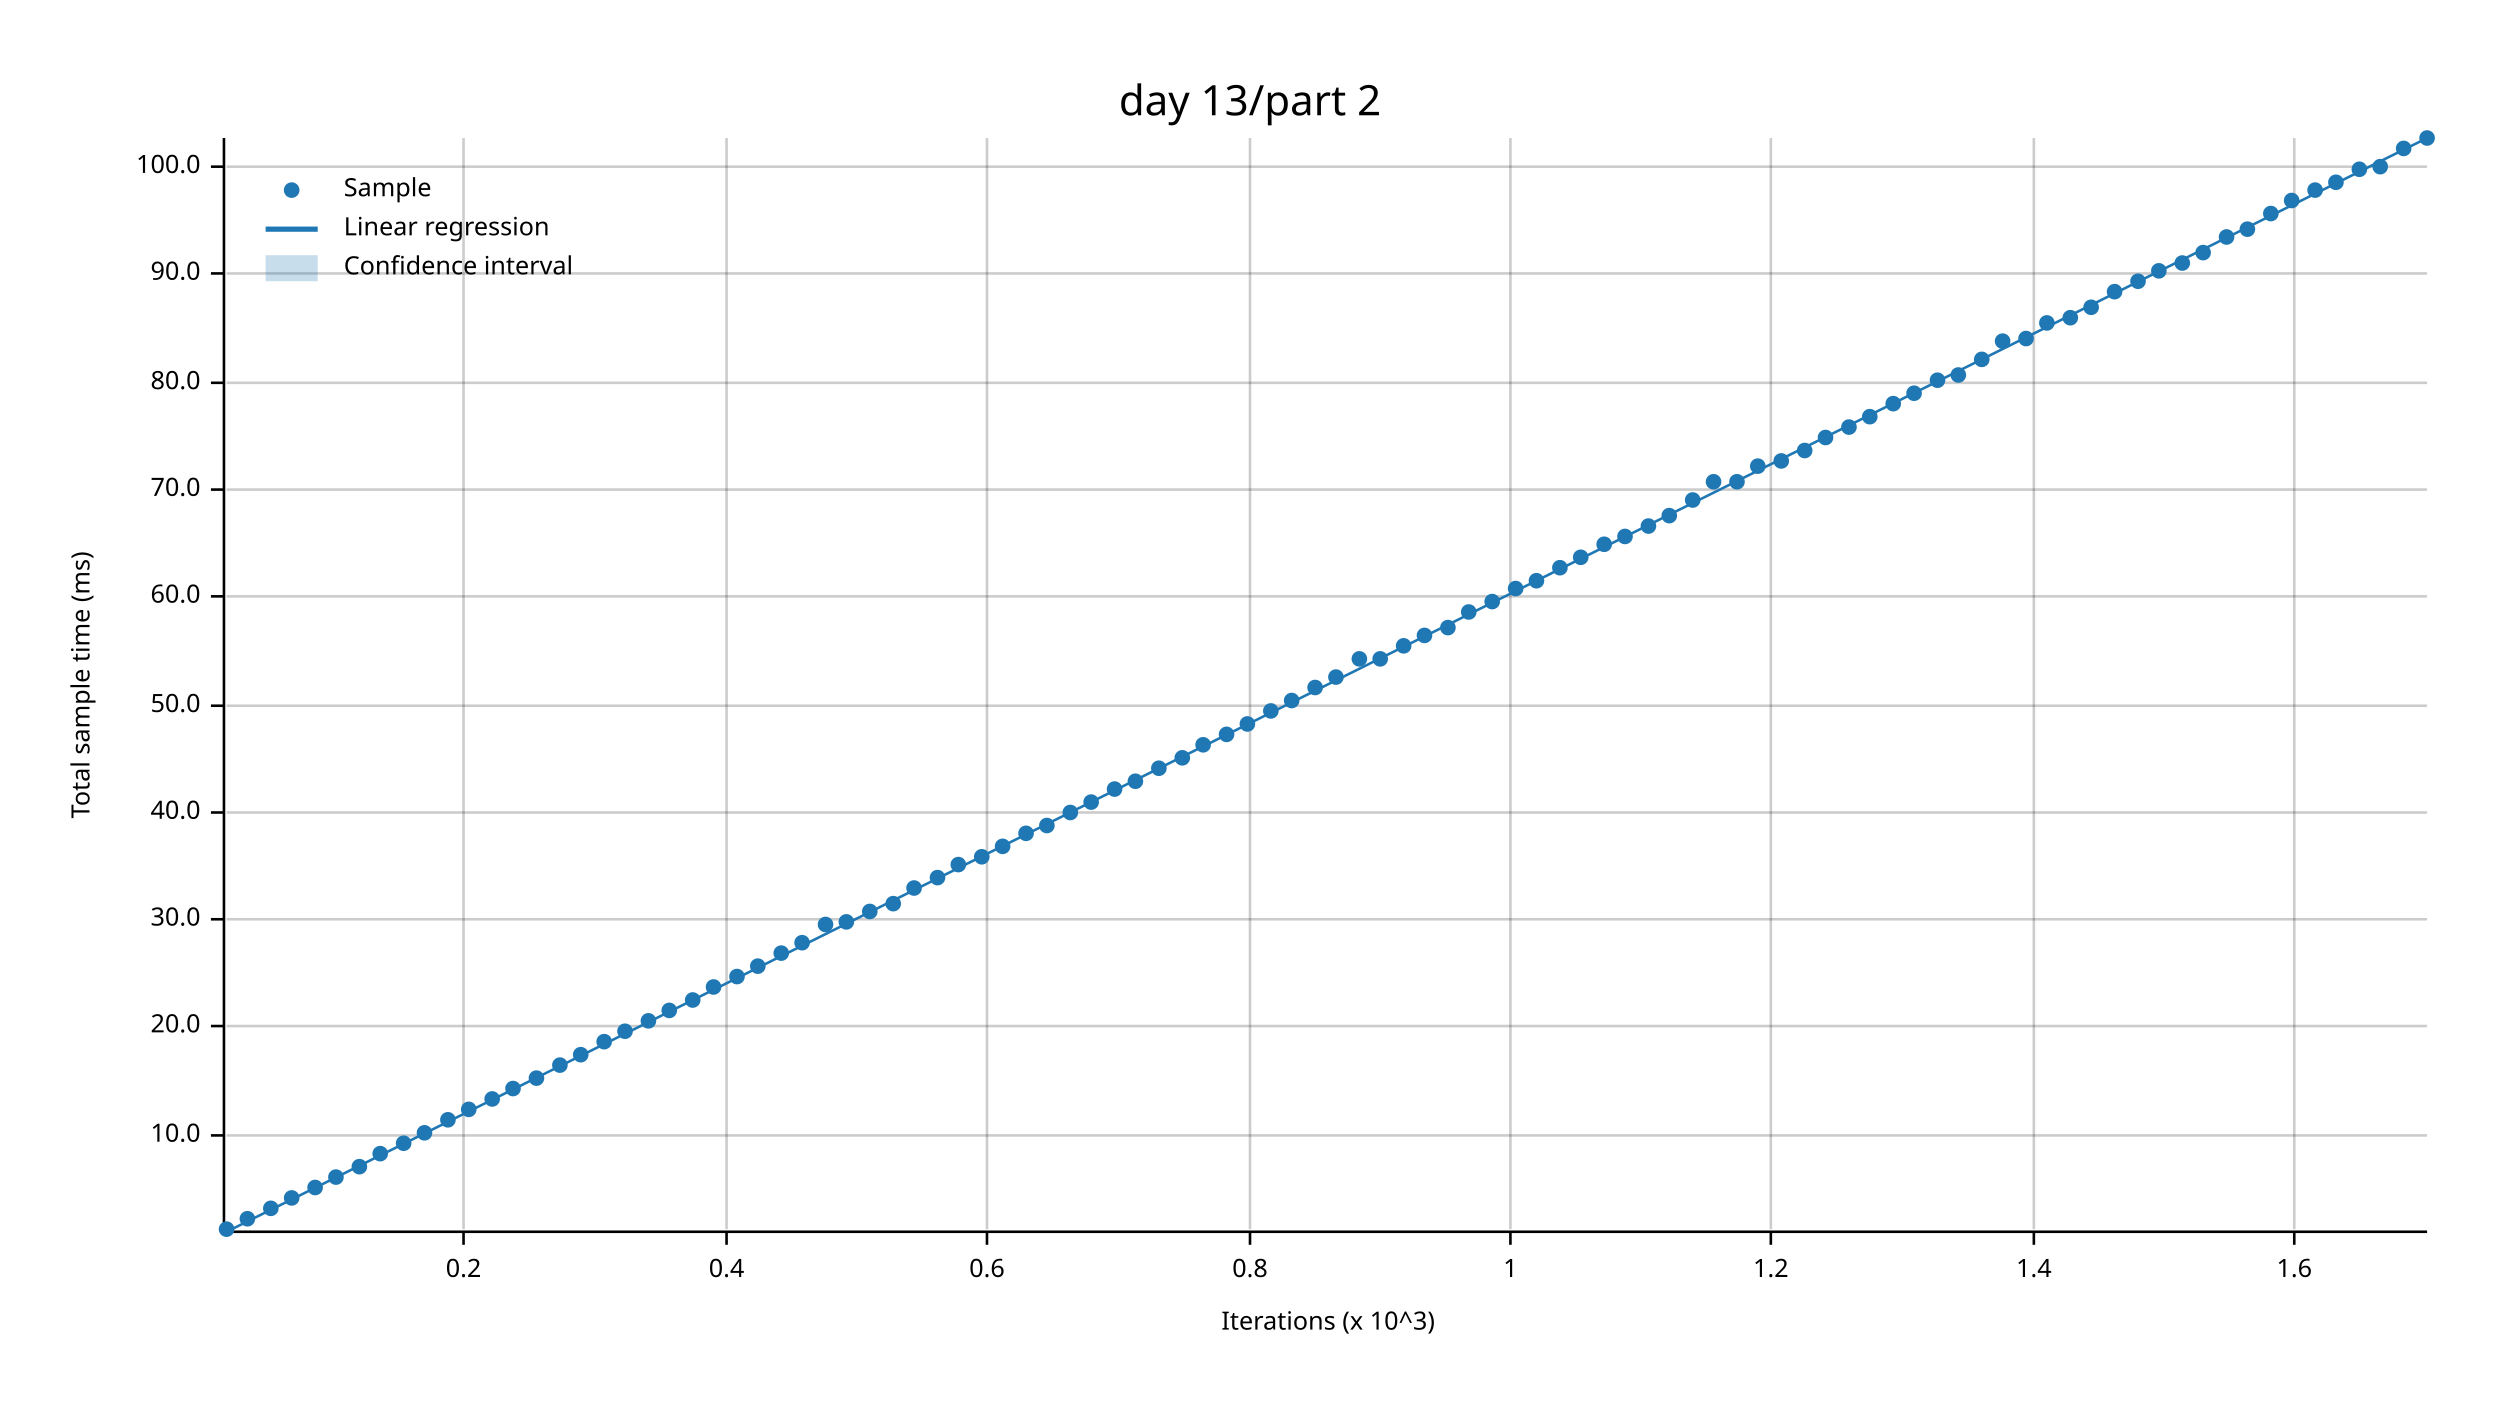
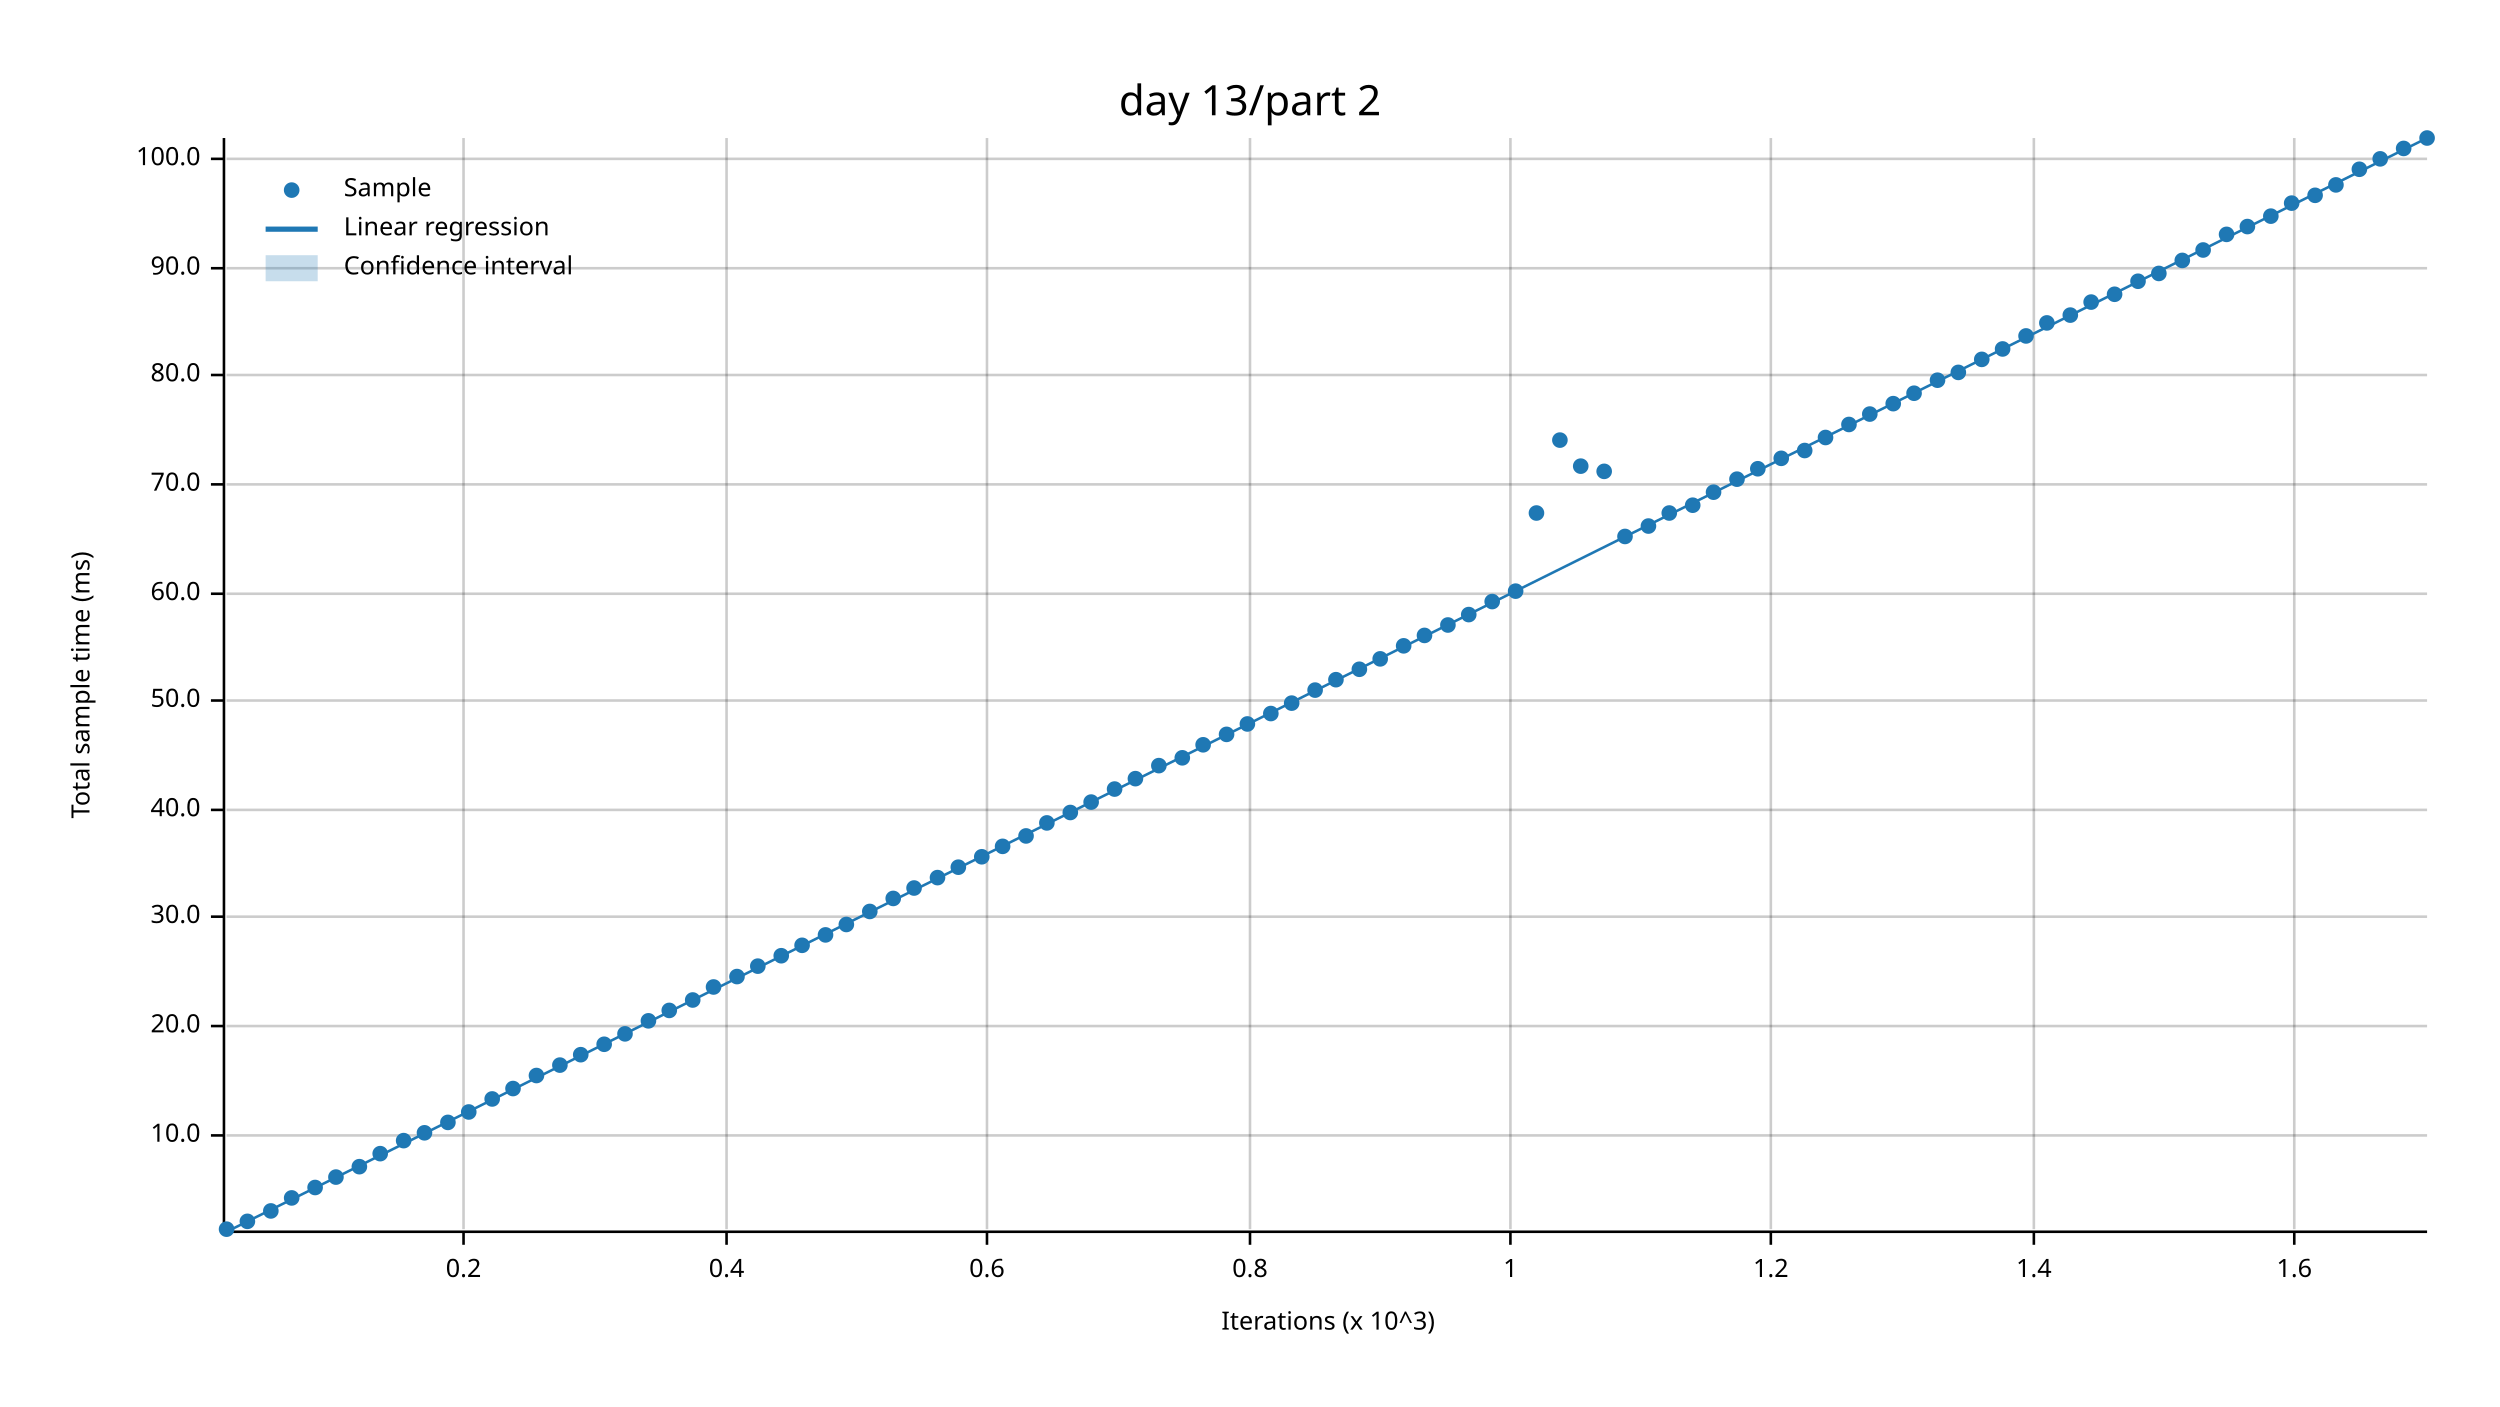
<svg xmlns="http://www.w3.org/2000/svg" width="960" height="540" viewBox="0 0 960 540">
  <text x="480" y="32" dy="0.76em" text-anchor="middle" font-family="sans-serif" font-size="16.129" opacity="1" fill="#000000">
day 13/part 2
</text>
  <text x="27" y="263" dy="0.76em" text-anchor="middle" font-family="sans-serif" font-size="9.677" opacity="1" fill="#000000" transform="rotate(270, 27, 263)">
Total sample time (ms)
</text>
  <text x="510" y="513" dy="-0.5ex" text-anchor="middle" font-family="sans-serif" font-size="9.677" opacity="1" fill="#000000">
Iterations (x 10^3)
</text>
  <line opacity="0.2" stroke="#000000" stroke-width="1" x1="178" y1="472" x2="178" y2="53" />
  <line opacity="0.2" stroke="#000000" stroke-width="1" x1="279" y1="472" x2="279" y2="53" />
  <line opacity="0.2" stroke="#000000" stroke-width="1" x1="379" y1="472" x2="379" y2="53" />
  <line opacity="0.2" stroke="#000000" stroke-width="1" x1="480" y1="472" x2="480" y2="53" />
  <line opacity="0.2" stroke="#000000" stroke-width="1" x1="580" y1="472" x2="580" y2="53" />
  <line opacity="0.2" stroke="#000000" stroke-width="1" x1="680" y1="472" x2="680" y2="53" />
  <line opacity="0.2" stroke="#000000" stroke-width="1" x1="781" y1="472" x2="781" y2="53" />
  <line opacity="0.2" stroke="#000000" stroke-width="1" x1="881" y1="472" x2="881" y2="53" />
  <line opacity="0.2" stroke="#000000" stroke-width="1" x1="87" y1="436" x2="932" y2="436" />
  <line opacity="0.2" stroke="#000000" stroke-width="1" x1="87" y1="394" x2="932" y2="394" />
-   <line opacity="0.2" stroke="#000000" stroke-width="1" x1="87" y1="353" x2="932" y2="353" />
-   <line opacity="0.2" stroke="#000000" stroke-width="1" x1="87" y1="312" x2="932" y2="312" />
-   <line opacity="0.2" stroke="#000000" stroke-width="1" x1="87" y1="271" x2="932" y2="271" />
-   <line opacity="0.2" stroke="#000000" stroke-width="1" x1="87" y1="229" x2="932" y2="229" />
-   <line opacity="0.2" stroke="#000000" stroke-width="1" x1="87" y1="188" x2="932" y2="188" />
-   <line opacity="0.2" stroke="#000000" stroke-width="1" x1="87" y1="147" x2="932" y2="147" />
-   <line opacity="0.2" stroke="#000000" stroke-width="1" x1="87" y1="105" x2="932" y2="105" />
-   <line opacity="0.2" stroke="#000000" stroke-width="1" x1="87" y1="64" x2="932" y2="64" />
+   <line opacity="0.2" stroke="#000000" stroke-width="1" x1="87" y1="352" x2="932" y2="352" />
+   <line opacity="0.2" stroke="#000000" stroke-width="1" x1="87" y1="311" x2="932" y2="311" />
+   <line opacity="0.2" stroke="#000000" stroke-width="1" x1="87" y1="269" x2="932" y2="269" />
+   <line opacity="0.2" stroke="#000000" stroke-width="1" x1="87" y1="228" x2="932" y2="228" />
+   <line opacity="0.2" stroke="#000000" stroke-width="1" x1="87" y1="186" x2="932" y2="186" />
+   <line opacity="0.2" stroke="#000000" stroke-width="1" x1="87" y1="144" x2="932" y2="144" />
+   <line opacity="0.2" stroke="#000000" stroke-width="1" x1="87" y1="103" x2="932" y2="103" />
+   <line opacity="0.2" stroke="#000000" stroke-width="1" x1="87" y1="61" x2="932" y2="61" />
  <polyline fill="none" opacity="1" stroke="#000000" stroke-width="1" points="86,53 86,472 " />
  <text x="77" y="436" dy="0.5ex" text-anchor="end" font-family="sans-serif" font-size="9.677" opacity="1" fill="#000000">
10.0
</text>
  <polyline fill="none" opacity="1" stroke="#000000" stroke-width="1" points="81,436 86,436 " />
  <text x="77" y="394" dy="0.5ex" text-anchor="end" font-family="sans-serif" font-size="9.677" opacity="1" fill="#000000">
20.0
</text>
  <polyline fill="none" opacity="1" stroke="#000000" stroke-width="1" points="81,394 86,394 " />
-   <text x="77" y="353" dy="0.5ex" text-anchor="end" font-family="sans-serif" font-size="9.677" opacity="1" fill="#000000">
+   <text x="77" y="352" dy="0.5ex" text-anchor="end" font-family="sans-serif" font-size="9.677" opacity="1" fill="#000000">
30.0
</text>
-   <polyline fill="none" opacity="1" stroke="#000000" stroke-width="1" points="81,353 86,353 " />
-   <text x="77" y="312" dy="0.5ex" text-anchor="end" font-family="sans-serif" font-size="9.677" opacity="1" fill="#000000">
+   <polyline fill="none" opacity="1" stroke="#000000" stroke-width="1" points="81,352 86,352 " />
+   <text x="77" y="311" dy="0.5ex" text-anchor="end" font-family="sans-serif" font-size="9.677" opacity="1" fill="#000000">
40.0
</text>
-   <polyline fill="none" opacity="1" stroke="#000000" stroke-width="1" points="81,312 86,312 " />
-   <text x="77" y="271" dy="0.5ex" text-anchor="end" font-family="sans-serif" font-size="9.677" opacity="1" fill="#000000">
+   <polyline fill="none" opacity="1" stroke="#000000" stroke-width="1" points="81,311 86,311 " />
+   <text x="77" y="269" dy="0.5ex" text-anchor="end" font-family="sans-serif" font-size="9.677" opacity="1" fill="#000000">
50.0
</text>
-   <polyline fill="none" opacity="1" stroke="#000000" stroke-width="1" points="81,271 86,271 " />
-   <text x="77" y="229" dy="0.5ex" text-anchor="end" font-family="sans-serif" font-size="9.677" opacity="1" fill="#000000">
+   <polyline fill="none" opacity="1" stroke="#000000" stroke-width="1" points="81,269 86,269 " />
+   <text x="77" y="228" dy="0.5ex" text-anchor="end" font-family="sans-serif" font-size="9.677" opacity="1" fill="#000000">
60.0
</text>
-   <polyline fill="none" opacity="1" stroke="#000000" stroke-width="1" points="81,229 86,229 " />
-   <text x="77" y="188" dy="0.5ex" text-anchor="end" font-family="sans-serif" font-size="9.677" opacity="1" fill="#000000">
+   <polyline fill="none" opacity="1" stroke="#000000" stroke-width="1" points="81,228 86,228 " />
+   <text x="77" y="186" dy="0.5ex" text-anchor="end" font-family="sans-serif" font-size="9.677" opacity="1" fill="#000000">
70.0
</text>
-   <polyline fill="none" opacity="1" stroke="#000000" stroke-width="1" points="81,188 86,188 " />
-   <text x="77" y="147" dy="0.5ex" text-anchor="end" font-family="sans-serif" font-size="9.677" opacity="1" fill="#000000">
+   <polyline fill="none" opacity="1" stroke="#000000" stroke-width="1" points="81,186 86,186 " />
+   <text x="77" y="144" dy="0.5ex" text-anchor="end" font-family="sans-serif" font-size="9.677" opacity="1" fill="#000000">
80.0
</text>
-   <polyline fill="none" opacity="1" stroke="#000000" stroke-width="1" points="81,147 86,147 " />
-   <text x="77" y="105" dy="0.5ex" text-anchor="end" font-family="sans-serif" font-size="9.677" opacity="1" fill="#000000">
+   <polyline fill="none" opacity="1" stroke="#000000" stroke-width="1" points="81,144 86,144 " />
+   <text x="77" y="103" dy="0.5ex" text-anchor="end" font-family="sans-serif" font-size="9.677" opacity="1" fill="#000000">
90.0
</text>
-   <polyline fill="none" opacity="1" stroke="#000000" stroke-width="1" points="81,105 86,105 " />
-   <text x="77" y="64" dy="0.5ex" text-anchor="end" font-family="sans-serif" font-size="9.677" opacity="1" fill="#000000">
+   <polyline fill="none" opacity="1" stroke="#000000" stroke-width="1" points="81,103 86,103 " />
+   <text x="77" y="61" dy="0.5ex" text-anchor="end" font-family="sans-serif" font-size="9.677" opacity="1" fill="#000000">
100.0
</text>
-   <polyline fill="none" opacity="1" stroke="#000000" stroke-width="1" points="81,64 86,64 " />
+   <polyline fill="none" opacity="1" stroke="#000000" stroke-width="1" points="81,61 86,61 " />
  <polyline fill="none" opacity="1" stroke="#000000" stroke-width="1" points="87,473 932,473 " />
  <text x="178" y="483" dy="0.76em" text-anchor="middle" font-family="sans-serif" font-size="9.677" opacity="1" fill="#000000">
0.2
</text>
  <polyline fill="none" opacity="1" stroke="#000000" stroke-width="1" points="178,473 178,478 " />
  <text x="279" y="483" dy="0.76em" text-anchor="middle" font-family="sans-serif" font-size="9.677" opacity="1" fill="#000000">
0.4
</text>
  <polyline fill="none" opacity="1" stroke="#000000" stroke-width="1" points="279,473 279,478 " />
  <text x="379" y="483" dy="0.76em" text-anchor="middle" font-family="sans-serif" font-size="9.677" opacity="1" fill="#000000">
0.6
</text>
  <polyline fill="none" opacity="1" stroke="#000000" stroke-width="1" points="379,473 379,478 " />
  <text x="480" y="483" dy="0.76em" text-anchor="middle" font-family="sans-serif" font-size="9.677" opacity="1" fill="#000000">
0.8
</text>
  <polyline fill="none" opacity="1" stroke="#000000" stroke-width="1" points="480,473 480,478 " />
  <text x="580" y="483" dy="0.76em" text-anchor="middle" font-family="sans-serif" font-size="9.677" opacity="1" fill="#000000">
1
</text>
  <polyline fill="none" opacity="1" stroke="#000000" stroke-width="1" points="580,473 580,478 " />
  <text x="680" y="483" dy="0.76em" text-anchor="middle" font-family="sans-serif" font-size="9.677" opacity="1" fill="#000000">
1.2
</text>
  <polyline fill="none" opacity="1" stroke="#000000" stroke-width="1" points="680,473 680,478 " />
  <text x="781" y="483" dy="0.76em" text-anchor="middle" font-family="sans-serif" font-size="9.677" opacity="1" fill="#000000">
1.4
</text>
  <polyline fill="none" opacity="1" stroke="#000000" stroke-width="1" points="781,473 781,478 " />
  <text x="881" y="483" dy="0.76em" text-anchor="middle" font-family="sans-serif" font-size="9.677" opacity="1" fill="#000000">
1.6
</text>
  <polyline fill="none" opacity="1" stroke="#000000" stroke-width="1" points="881,473 881,478 " />
  <circle cx="87" cy="472" r="3" opacity="1" fill="#1F78B4" stroke="none" stroke-width="1" />
-   <circle cx="95" cy="468" r="3" opacity="1" fill="#1F78B4" stroke="none" stroke-width="1" />
-   <circle cx="104" cy="464" r="3" opacity="1" fill="#1F78B4" stroke="none" stroke-width="1" />
+   <circle cx="95" cy="469" r="3" opacity="1" fill="#1F78B4" stroke="none" stroke-width="1" />
+   <circle cx="104" cy="465" r="3" opacity="1" fill="#1F78B4" stroke="none" stroke-width="1" />
  <circle cx="112" cy="460" r="3" opacity="1" fill="#1F78B4" stroke="none" stroke-width="1" />
  <circle cx="121" cy="456" r="3" opacity="1" fill="#1F78B4" stroke="none" stroke-width="1" />
  <circle cx="129" cy="452" r="3" opacity="1" fill="#1F78B4" stroke="none" stroke-width="1" />
  <circle cx="138" cy="448" r="3" opacity="1" fill="#1F78B4" stroke="none" stroke-width="1" />
  <circle cx="146" cy="443" r="3" opacity="1" fill="#1F78B4" stroke="none" stroke-width="1" />
-   <circle cx="155" cy="439" r="3" opacity="1" fill="#1F78B4" stroke="none" stroke-width="1" />
+   <circle cx="155" cy="438" r="3" opacity="1" fill="#1F78B4" stroke="none" stroke-width="1" />
  <circle cx="163" cy="435" r="3" opacity="1" fill="#1F78B4" stroke="none" stroke-width="1" />
-   <circle cx="172" cy="430" r="3" opacity="1" fill="#1F78B4" stroke="none" stroke-width="1" />
-   <circle cx="180" cy="426" r="3" opacity="1" fill="#1F78B4" stroke="none" stroke-width="1" />
+   <circle cx="172" cy="431" r="3" opacity="1" fill="#1F78B4" stroke="none" stroke-width="1" />
+   <circle cx="180" cy="427" r="3" opacity="1" fill="#1F78B4" stroke="none" stroke-width="1" />
  <circle cx="189" cy="422" r="3" opacity="1" fill="#1F78B4" stroke="none" stroke-width="1" />
  <circle cx="197" cy="418" r="3" opacity="1" fill="#1F78B4" stroke="none" stroke-width="1" />
-   <circle cx="206" cy="414" r="3" opacity="1" fill="#1F78B4" stroke="none" stroke-width="1" />
+   <circle cx="206" cy="413" r="3" opacity="1" fill="#1F78B4" stroke="none" stroke-width="1" />
  <circle cx="215" cy="409" r="3" opacity="1" fill="#1F78B4" stroke="none" stroke-width="1" />
  <circle cx="223" cy="405" r="3" opacity="1" fill="#1F78B4" stroke="none" stroke-width="1" />
-   <circle cx="232" cy="400" r="3" opacity="1" fill="#1F78B4" stroke="none" stroke-width="1" />
-   <circle cx="240" cy="396" r="3" opacity="1" fill="#1F78B4" stroke="none" stroke-width="1" />
+   <circle cx="232" cy="401" r="3" opacity="1" fill="#1F78B4" stroke="none" stroke-width="1" />
+   <circle cx="240" cy="397" r="3" opacity="1" fill="#1F78B4" stroke="none" stroke-width="1" />
  <circle cx="249" cy="392" r="3" opacity="1" fill="#1F78B4" stroke="none" stroke-width="1" />
  <circle cx="257" cy="388" r="3" opacity="1" fill="#1F78B4" stroke="none" stroke-width="1" />
  <circle cx="266" cy="384" r="3" opacity="1" fill="#1F78B4" stroke="none" stroke-width="1" />
  <circle cx="274" cy="379" r="3" opacity="1" fill="#1F78B4" stroke="none" stroke-width="1" />
  <circle cx="283" cy="375" r="3" opacity="1" fill="#1F78B4" stroke="none" stroke-width="1" />
  <circle cx="291" cy="371" r="3" opacity="1" fill="#1F78B4" stroke="none" stroke-width="1" />
-   <circle cx="300" cy="366" r="3" opacity="1" fill="#1F78B4" stroke="none" stroke-width="1" />
-   <circle cx="308" cy="362" r="3" opacity="1" fill="#1F78B4" stroke="none" stroke-width="1" />
-   <circle cx="317" cy="355" r="3" opacity="1" fill="#1F78B4" stroke="none" stroke-width="1" />
-   <circle cx="325" cy="354" r="3" opacity="1" fill="#1F78B4" stroke="none" stroke-width="1" />
+   <circle cx="300" cy="367" r="3" opacity="1" fill="#1F78B4" stroke="none" stroke-width="1" />
+   <circle cx="308" cy="363" r="3" opacity="1" fill="#1F78B4" stroke="none" stroke-width="1" />
+   <circle cx="317" cy="359" r="3" opacity="1" fill="#1F78B4" stroke="none" stroke-width="1" />
+   <circle cx="325" cy="355" r="3" opacity="1" fill="#1F78B4" stroke="none" stroke-width="1" />
  <circle cx="334" cy="350" r="3" opacity="1" fill="#1F78B4" stroke="none" stroke-width="1" />
-   <circle cx="343" cy="347" r="3" opacity="1" fill="#1F78B4" stroke="none" stroke-width="1" />
+   <circle cx="343" cy="345" r="3" opacity="1" fill="#1F78B4" stroke="none" stroke-width="1" />
  <circle cx="351" cy="341" r="3" opacity="1" fill="#1F78B4" stroke="none" stroke-width="1" />
  <circle cx="360" cy="337" r="3" opacity="1" fill="#1F78B4" stroke="none" stroke-width="1" />
-   <circle cx="368" cy="332" r="3" opacity="1" fill="#1F78B4" stroke="none" stroke-width="1" />
+   <circle cx="368" cy="333" r="3" opacity="1" fill="#1F78B4" stroke="none" stroke-width="1" />
  <circle cx="377" cy="329" r="3" opacity="1" fill="#1F78B4" stroke="none" stroke-width="1" />
  <circle cx="385" cy="325" r="3" opacity="1" fill="#1F78B4" stroke="none" stroke-width="1" />
-   <circle cx="394" cy="320" r="3" opacity="1" fill="#1F78B4" stroke="none" stroke-width="1" />
-   <circle cx="402" cy="317" r="3" opacity="1" fill="#1F78B4" stroke="none" stroke-width="1" />
+   <circle cx="394" cy="321" r="3" opacity="1" fill="#1F78B4" stroke="none" stroke-width="1" />
+   <circle cx="402" cy="316" r="3" opacity="1" fill="#1F78B4" stroke="none" stroke-width="1" />
  <circle cx="411" cy="312" r="3" opacity="1" fill="#1F78B4" stroke="none" stroke-width="1" />
  <circle cx="419" cy="308" r="3" opacity="1" fill="#1F78B4" stroke="none" stroke-width="1" />
  <circle cx="428" cy="303" r="3" opacity="1" fill="#1F78B4" stroke="none" stroke-width="1" />
-   <circle cx="436" cy="300" r="3" opacity="1" fill="#1F78B4" stroke="none" stroke-width="1" />
-   <circle cx="445" cy="295" r="3" opacity="1" fill="#1F78B4" stroke="none" stroke-width="1" />
+   <circle cx="436" cy="299" r="3" opacity="1" fill="#1F78B4" stroke="none" stroke-width="1" />
+   <circle cx="445" cy="294" r="3" opacity="1" fill="#1F78B4" stroke="none" stroke-width="1" />
  <circle cx="454" cy="291" r="3" opacity="1" fill="#1F78B4" stroke="none" stroke-width="1" />
  <circle cx="462" cy="286" r="3" opacity="1" fill="#1F78B4" stroke="none" stroke-width="1" />
  <circle cx="471" cy="282" r="3" opacity="1" fill="#1F78B4" stroke="none" stroke-width="1" />
  <circle cx="479" cy="278" r="3" opacity="1" fill="#1F78B4" stroke="none" stroke-width="1" />
-   <circle cx="488" cy="273" r="3" opacity="1" fill="#1F78B4" stroke="none" stroke-width="1" />
-   <circle cx="496" cy="269" r="3" opacity="1" fill="#1F78B4" stroke="none" stroke-width="1" />
-   <circle cx="505" cy="264" r="3" opacity="1" fill="#1F78B4" stroke="none" stroke-width="1" />
-   <circle cx="513" cy="260" r="3" opacity="1" fill="#1F78B4" stroke="none" stroke-width="1" />
-   <circle cx="522" cy="253" r="3" opacity="1" fill="#1F78B4" stroke="none" stroke-width="1" />
+   <circle cx="488" cy="274" r="3" opacity="1" fill="#1F78B4" stroke="none" stroke-width="1" />
+   <circle cx="496" cy="270" r="3" opacity="1" fill="#1F78B4" stroke="none" stroke-width="1" />
+   <circle cx="505" cy="265" r="3" opacity="1" fill="#1F78B4" stroke="none" stroke-width="1" />
+   <circle cx="513" cy="261" r="3" opacity="1" fill="#1F78B4" stroke="none" stroke-width="1" />
+   <circle cx="522" cy="257" r="3" opacity="1" fill="#1F78B4" stroke="none" stroke-width="1" />
  <circle cx="530" cy="253" r="3" opacity="1" fill="#1F78B4" stroke="none" stroke-width="1" />
  <circle cx="539" cy="248" r="3" opacity="1" fill="#1F78B4" stroke="none" stroke-width="1" />
  <circle cx="547" cy="244" r="3" opacity="1" fill="#1F78B4" stroke="none" stroke-width="1" />
-   <circle cx="556" cy="241" r="3" opacity="1" fill="#1F78B4" stroke="none" stroke-width="1" />
-   <circle cx="564" cy="235" r="3" opacity="1" fill="#1F78B4" stroke="none" stroke-width="1" />
+   <circle cx="556" cy="240" r="3" opacity="1" fill="#1F78B4" stroke="none" stroke-width="1" />
+   <circle cx="564" cy="236" r="3" opacity="1" fill="#1F78B4" stroke="none" stroke-width="1" />
  <circle cx="573" cy="231" r="3" opacity="1" fill="#1F78B4" stroke="none" stroke-width="1" />
-   <circle cx="582" cy="226" r="3" opacity="1" fill="#1F78B4" stroke="none" stroke-width="1" />
-   <circle cx="590" cy="223" r="3" opacity="1" fill="#1F78B4" stroke="none" stroke-width="1" />
-   <circle cx="599" cy="218" r="3" opacity="1" fill="#1F78B4" stroke="none" stroke-width="1" />
-   <circle cx="607" cy="214" r="3" opacity="1" fill="#1F78B4" stroke="none" stroke-width="1" />
-   <circle cx="616" cy="209" r="3" opacity="1" fill="#1F78B4" stroke="none" stroke-width="1" />
+   <circle cx="582" cy="227" r="3" opacity="1" fill="#1F78B4" stroke="none" stroke-width="1" />
+   <circle cx="590" cy="197" r="3" opacity="1" fill="#1F78B4" stroke="none" stroke-width="1" />
+   <circle cx="599" cy="169" r="3" opacity="1" fill="#1F78B4" stroke="none" stroke-width="1" />
+   <circle cx="607" cy="179" r="3" opacity="1" fill="#1F78B4" stroke="none" stroke-width="1" />
+   <circle cx="616" cy="181" r="3" opacity="1" fill="#1F78B4" stroke="none" stroke-width="1" />
  <circle cx="624" cy="206" r="3" opacity="1" fill="#1F78B4" stroke="none" stroke-width="1" />
  <circle cx="633" cy="202" r="3" opacity="1" fill="#1F78B4" stroke="none" stroke-width="1" />
-   <circle cx="641" cy="198" r="3" opacity="1" fill="#1F78B4" stroke="none" stroke-width="1" />
-   <circle cx="650" cy="192" r="3" opacity="1" fill="#1F78B4" stroke="none" stroke-width="1" />
-   <circle cx="658" cy="185" r="3" opacity="1" fill="#1F78B4" stroke="none" stroke-width="1" />
-   <circle cx="667" cy="185" r="3" opacity="1" fill="#1F78B4" stroke="none" stroke-width="1" />
-   <circle cx="675" cy="179" r="3" opacity="1" fill="#1F78B4" stroke="none" stroke-width="1" />
-   <circle cx="684" cy="177" r="3" opacity="1" fill="#1F78B4" stroke="none" stroke-width="1" />
+   <circle cx="641" cy="197" r="3" opacity="1" fill="#1F78B4" stroke="none" stroke-width="1" />
+   <circle cx="650" cy="194" r="3" opacity="1" fill="#1F78B4" stroke="none" stroke-width="1" />
+   <circle cx="658" cy="189" r="3" opacity="1" fill="#1F78B4" stroke="none" stroke-width="1" />
+   <circle cx="667" cy="184" r="3" opacity="1" fill="#1F78B4" stroke="none" stroke-width="1" />
+   <circle cx="675" cy="180" r="3" opacity="1" fill="#1F78B4" stroke="none" stroke-width="1" />
+   <circle cx="684" cy="176" r="3" opacity="1" fill="#1F78B4" stroke="none" stroke-width="1" />
  <circle cx="693" cy="173" r="3" opacity="1" fill="#1F78B4" stroke="none" stroke-width="1" />
  <circle cx="701" cy="168" r="3" opacity="1" fill="#1F78B4" stroke="none" stroke-width="1" />
-   <circle cx="710" cy="164" r="3" opacity="1" fill="#1F78B4" stroke="none" stroke-width="1" />
-   <circle cx="718" cy="160" r="3" opacity="1" fill="#1F78B4" stroke="none" stroke-width="1" />
+   <circle cx="710" cy="163" r="3" opacity="1" fill="#1F78B4" stroke="none" stroke-width="1" />
+   <circle cx="718" cy="159" r="3" opacity="1" fill="#1F78B4" stroke="none" stroke-width="1" />
  <circle cx="727" cy="155" r="3" opacity="1" fill="#1F78B4" stroke="none" stroke-width="1" />
  <circle cx="735" cy="151" r="3" opacity="1" fill="#1F78B4" stroke="none" stroke-width="1" />
  <circle cx="744" cy="146" r="3" opacity="1" fill="#1F78B4" stroke="none" stroke-width="1" />
-   <circle cx="752" cy="144" r="3" opacity="1" fill="#1F78B4" stroke="none" stroke-width="1" />
+   <circle cx="752" cy="143" r="3" opacity="1" fill="#1F78B4" stroke="none" stroke-width="1" />
  <circle cx="761" cy="138" r="3" opacity="1" fill="#1F78B4" stroke="none" stroke-width="1" />
-   <circle cx="769" cy="131" r="3" opacity="1" fill="#1F78B4" stroke="none" stroke-width="1" />
-   <circle cx="778" cy="130" r="3" opacity="1" fill="#1F78B4" stroke="none" stroke-width="1" />
+   <circle cx="769" cy="134" r="3" opacity="1" fill="#1F78B4" stroke="none" stroke-width="1" />
+   <circle cx="778" cy="129" r="3" opacity="1" fill="#1F78B4" stroke="none" stroke-width="1" />
  <circle cx="786" cy="124" r="3" opacity="1" fill="#1F78B4" stroke="none" stroke-width="1" />
-   <circle cx="795" cy="122" r="3" opacity="1" fill="#1F78B4" stroke="none" stroke-width="1" />
-   <circle cx="803" cy="118" r="3" opacity="1" fill="#1F78B4" stroke="none" stroke-width="1" />
-   <circle cx="812" cy="112" r="3" opacity="1" fill="#1F78B4" stroke="none" stroke-width="1" />
+   <circle cx="795" cy="121" r="3" opacity="1" fill="#1F78B4" stroke="none" stroke-width="1" />
+   <circle cx="803" cy="116" r="3" opacity="1" fill="#1F78B4" stroke="none" stroke-width="1" />
+   <circle cx="812" cy="113" r="3" opacity="1" fill="#1F78B4" stroke="none" stroke-width="1" />
  <circle cx="821" cy="108" r="3" opacity="1" fill="#1F78B4" stroke="none" stroke-width="1" />
-   <circle cx="829" cy="104" r="3" opacity="1" fill="#1F78B4" stroke="none" stroke-width="1" />
-   <circle cx="838" cy="101" r="3" opacity="1" fill="#1F78B4" stroke="none" stroke-width="1" />
-   <circle cx="846" cy="97" r="3" opacity="1" fill="#1F78B4" stroke="none" stroke-width="1" />
-   <circle cx="855" cy="91" r="3" opacity="1" fill="#1F78B4" stroke="none" stroke-width="1" />
-   <circle cx="863" cy="88" r="3" opacity="1" fill="#1F78B4" stroke="none" stroke-width="1" />
-   <circle cx="872" cy="82" r="3" opacity="1" fill="#1F78B4" stroke="none" stroke-width="1" />
-   <circle cx="880" cy="77" r="3" opacity="1" fill="#1F78B4" stroke="none" stroke-width="1" />
-   <circle cx="889" cy="73" r="3" opacity="1" fill="#1F78B4" stroke="none" stroke-width="1" />
-   <circle cx="897" cy="70" r="3" opacity="1" fill="#1F78B4" stroke="none" stroke-width="1" />
+   <circle cx="829" cy="105" r="3" opacity="1" fill="#1F78B4" stroke="none" stroke-width="1" />
+   <circle cx="838" cy="100" r="3" opacity="1" fill="#1F78B4" stroke="none" stroke-width="1" />
+   <circle cx="846" cy="96" r="3" opacity="1" fill="#1F78B4" stroke="none" stroke-width="1" />
+   <circle cx="855" cy="90" r="3" opacity="1" fill="#1F78B4" stroke="none" stroke-width="1" />
+   <circle cx="863" cy="87" r="3" opacity="1" fill="#1F78B4" stroke="none" stroke-width="1" />
+   <circle cx="872" cy="83" r="3" opacity="1" fill="#1F78B4" stroke="none" stroke-width="1" />
+   <circle cx="880" cy="78" r="3" opacity="1" fill="#1F78B4" stroke="none" stroke-width="1" />
+   <circle cx="889" cy="75" r="3" opacity="1" fill="#1F78B4" stroke="none" stroke-width="1" />
+   <circle cx="897" cy="71" r="3" opacity="1" fill="#1F78B4" stroke="none" stroke-width="1" />
  <circle cx="906" cy="65" r="3" opacity="1" fill="#1F78B4" stroke="none" stroke-width="1" />
-   <circle cx="914" cy="64" r="3" opacity="1" fill="#1F78B4" stroke="none" stroke-width="1" />
+   <circle cx="914" cy="61" r="3" opacity="1" fill="#1F78B4" stroke="none" stroke-width="1" />
  <circle cx="923" cy="57" r="3" opacity="1" fill="#1F78B4" stroke="none" stroke-width="1" />
  <circle cx="932" cy="53" r="3" opacity="1" fill="#1F78B4" stroke="none" stroke-width="1" />
  <polyline fill="none" opacity="1" stroke="#1F78B4" stroke-width="1" points="87,473 932,53 " />
  <polygon opacity="0.25" fill="#1F78B4" points="87,473 932,53 932,53 " />
  <text x="132" y="68" dy="0.76em" text-anchor="start" font-family="sans-serif" font-size="9.677" opacity="1" fill="#000000">
Sample
</text>
  <text x="132" y="83" dy="0.76em" text-anchor="start" font-family="sans-serif" font-size="9.677" opacity="1" fill="#000000">
Linear regression
</text>
  <text x="132" y="98" dy="0.76em" text-anchor="start" font-family="sans-serif" font-size="9.677" opacity="1" fill="#000000">
Confidence interval
</text>
  <circle cx="112" cy="73" r="3" opacity="1" fill="#1F78B4" stroke="none" stroke-width="1" />
  <polyline fill="none" opacity="1" stroke="#1F78B4" stroke-width="2" points="102,88 122,88 " />
  <rect x="102" y="98" width="20" height="10" opacity="0.25" fill="#1F78B4" stroke="none" />
</svg>
